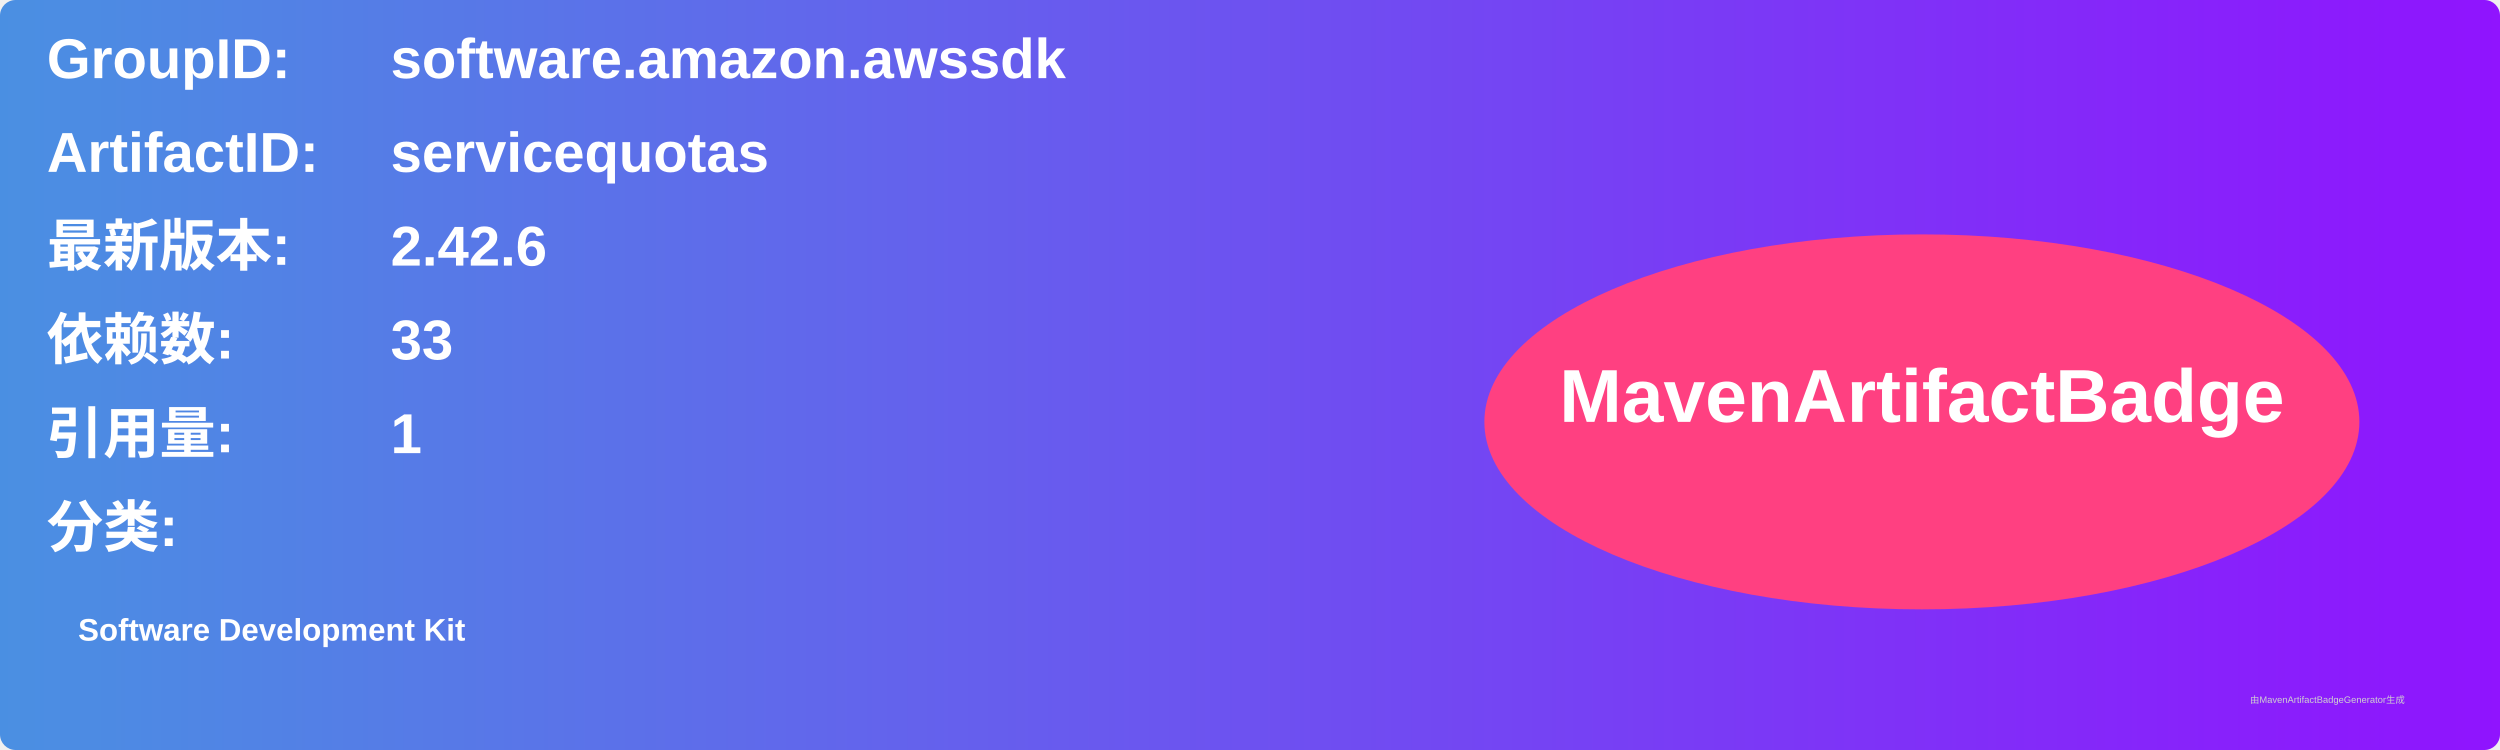
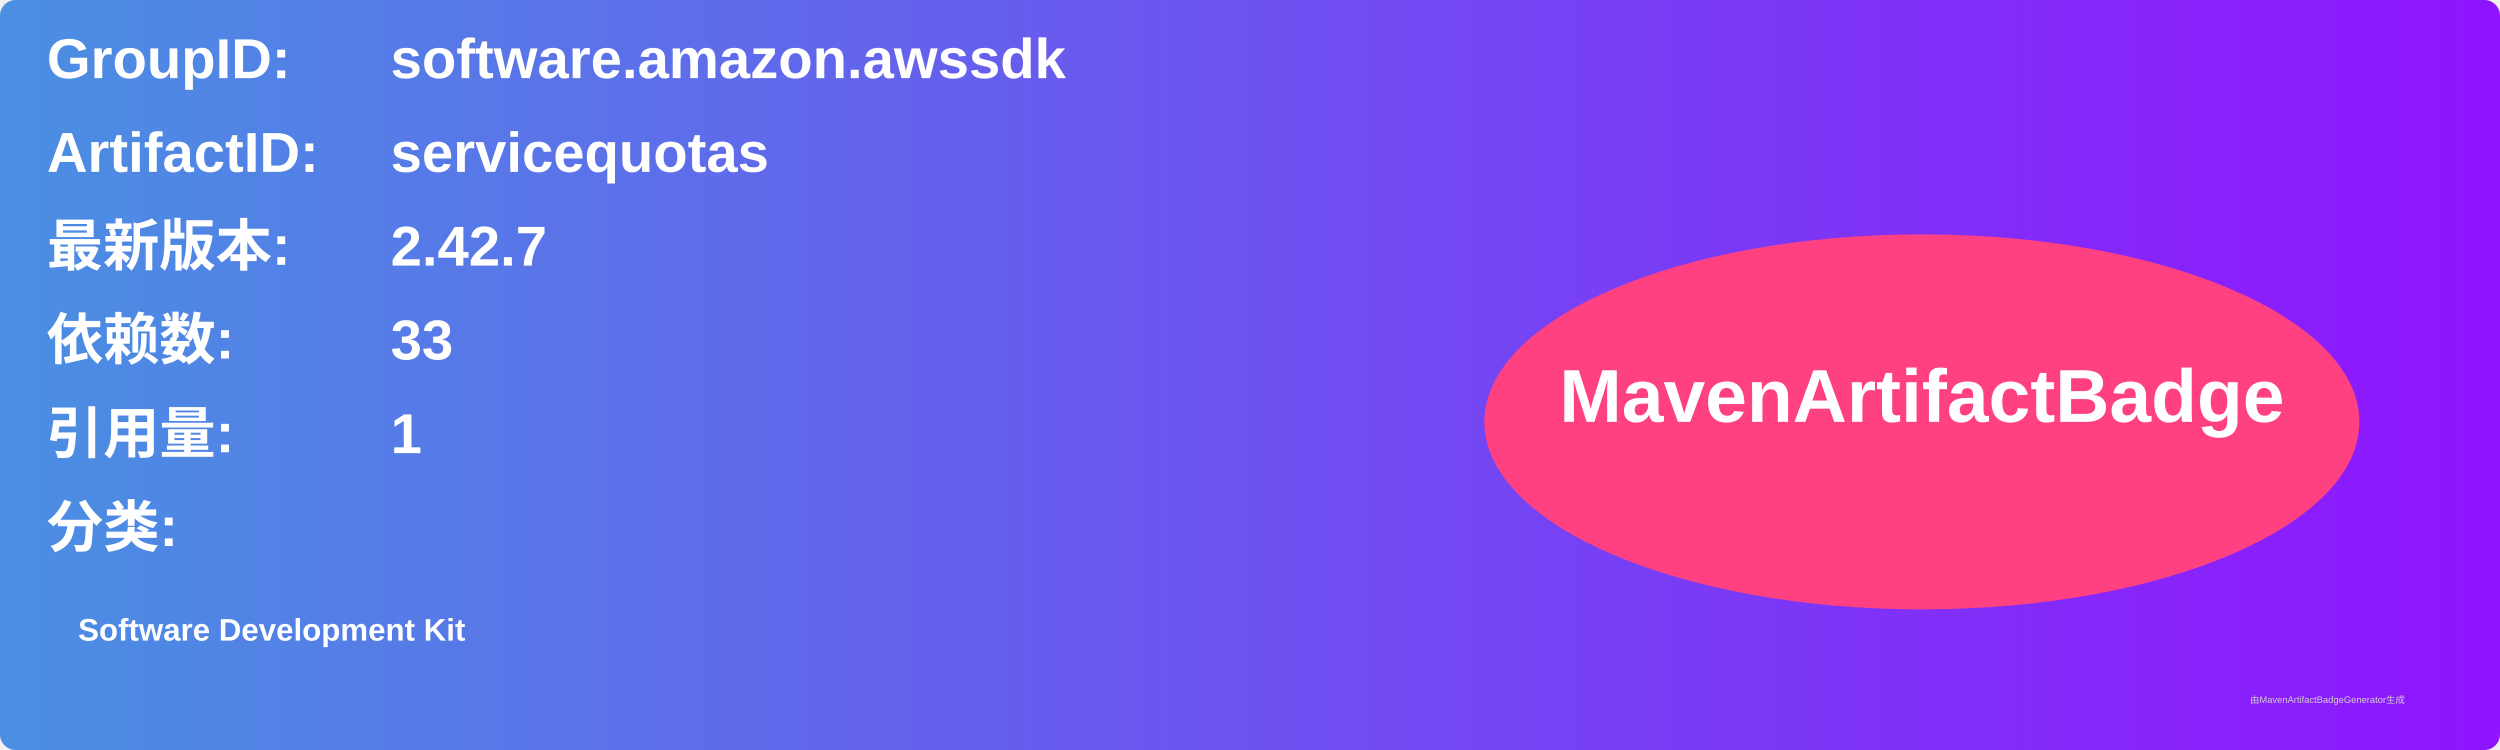
<svg xmlns="http://www.w3.org/2000/svg" width="800" height="240" viewBox="0 0 800 240">
  <linearGradient id="grad" x1="0%" y1="0%" x2="100%" y2="0%">
    <stop offset="0%" stop-color="#4a90e2" />
    <stop offset="100%" stop-color="#9013fe" />
  </linearGradient>
  <rect width="100%" height="100%" rx="5" ry="5" fill="url(#grad)" />
  <g transform="translate(15, 15)">
    <text x="0" y="10" font-family="Arial" font-size="18" fill="white" font-weight="bold" width="260">GroupID:</text>
    <text x="110" y="10" font-family="Arial" font-size="18" fill="white" font-weight="bold" width="460">software.amazon.awssdk</text>
    <text x="0" y="40" font-family="Arial" font-size="18" fill="white" font-weight="bold" width="260">ArtifactID:</text>
    <text x="110" y="40" font-family="Arial" font-size="18" fill="white" font-weight="bold" width="460">servicequotas</text>
    <text x="0" y="70" font-family="Arial" font-size="18" fill="white" font-weight="bold">最新版本:</text>
    <text x="110" y="70" font-family="Arial" font-size="18" fill="white" font-weight="bold">
-       <tspan font-weight="bold">2.42.6</tspan>
+       <tspan font-weight="bold">2.42.7</tspan>
    </text>
    <text x="0" y="100" font-family="Arial" font-size="18" fill="white" font-weight="bold">依赖数: </text>
    <text x="110" y="100" font-family="Arial" font-size="18" fill="white">
      <tspan font-weight="bold">33</tspan>
    </text>
    <text x="0" y="130" font-family="Arial" font-size="18" fill="white" font-weight="bold">引用量: </text>
    <text x="110" y="130" font-family="Arial" font-size="18" fill="white">
      <tspan font-weight="bold">1</tspan>
    </text>
    <text x="0" y="160" font-family="Arial" font-size="18" fill="white" font-weight="bold">分类:</text>
    <text x="10" y="190" font-family="Arial" font-size="10" fill="white">
      <tspan font-weight="bold">Software Development Kit</tspan>
    </text>
    <ellipse cx="600" cy="120" rx="140" ry="60" fill="#ff4081" />
    <text x="600" y="120" text-anchor="middle" font-family="Arial" font-size="24" fill="white" font-weight="bold">MavenArtifactBadge</text>
  </g>
  <text x="720" y="225" font-family="Arial" font-size="3" fill="#d0d0d0">由MavenArtifactBadgeGenerator生成</text>
</svg>
